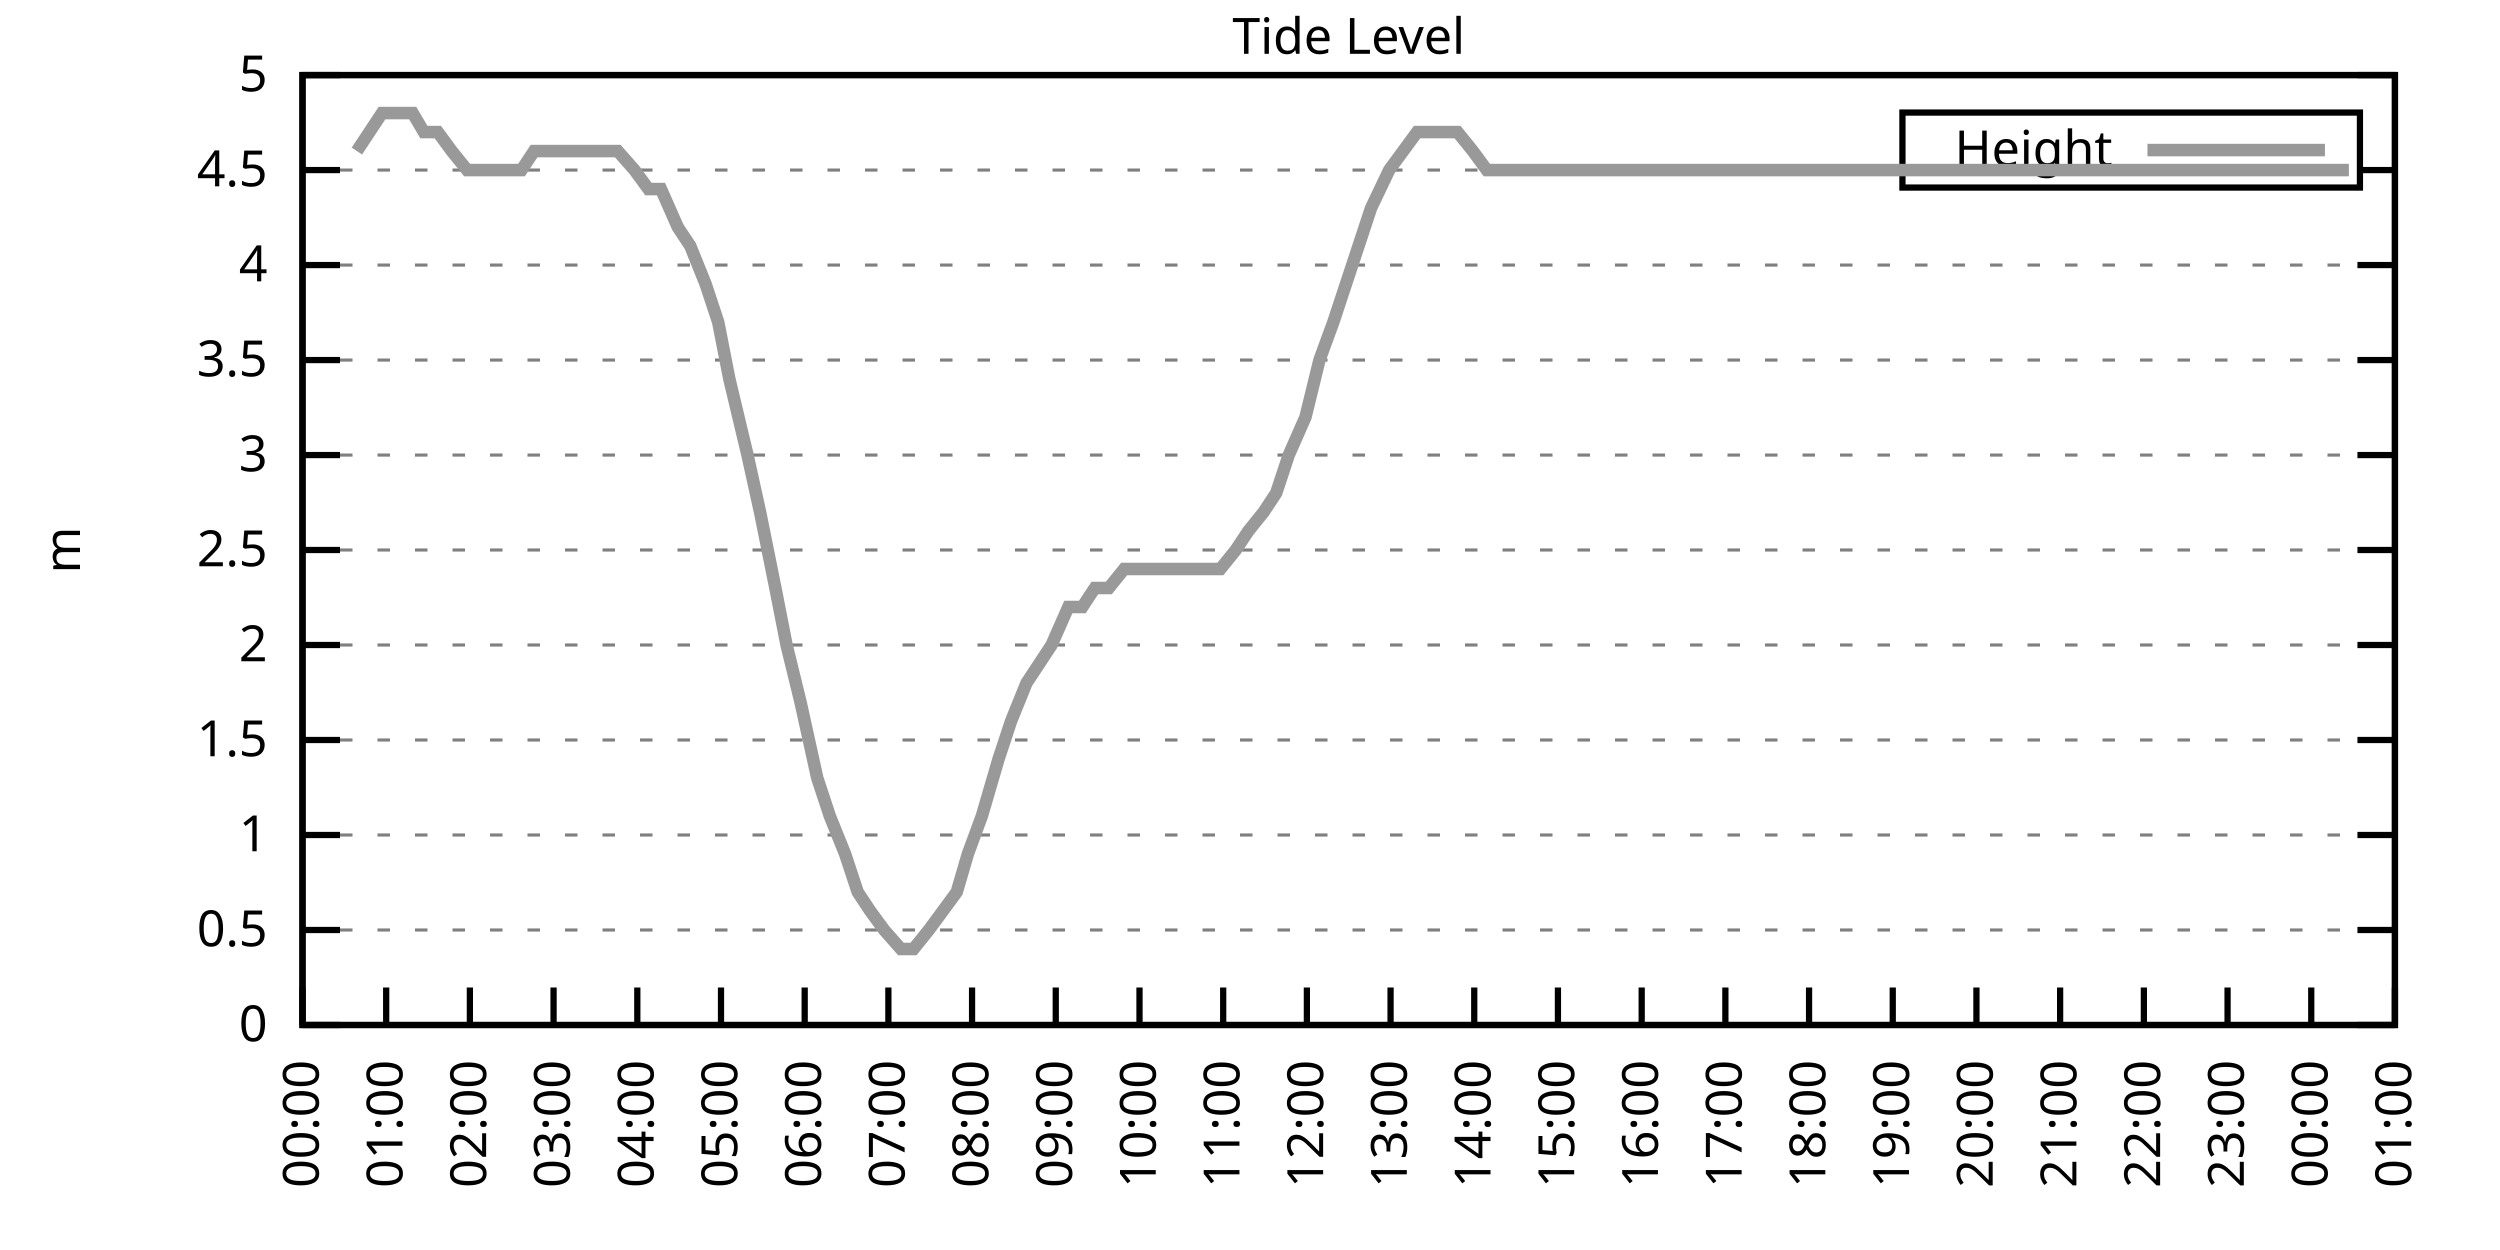
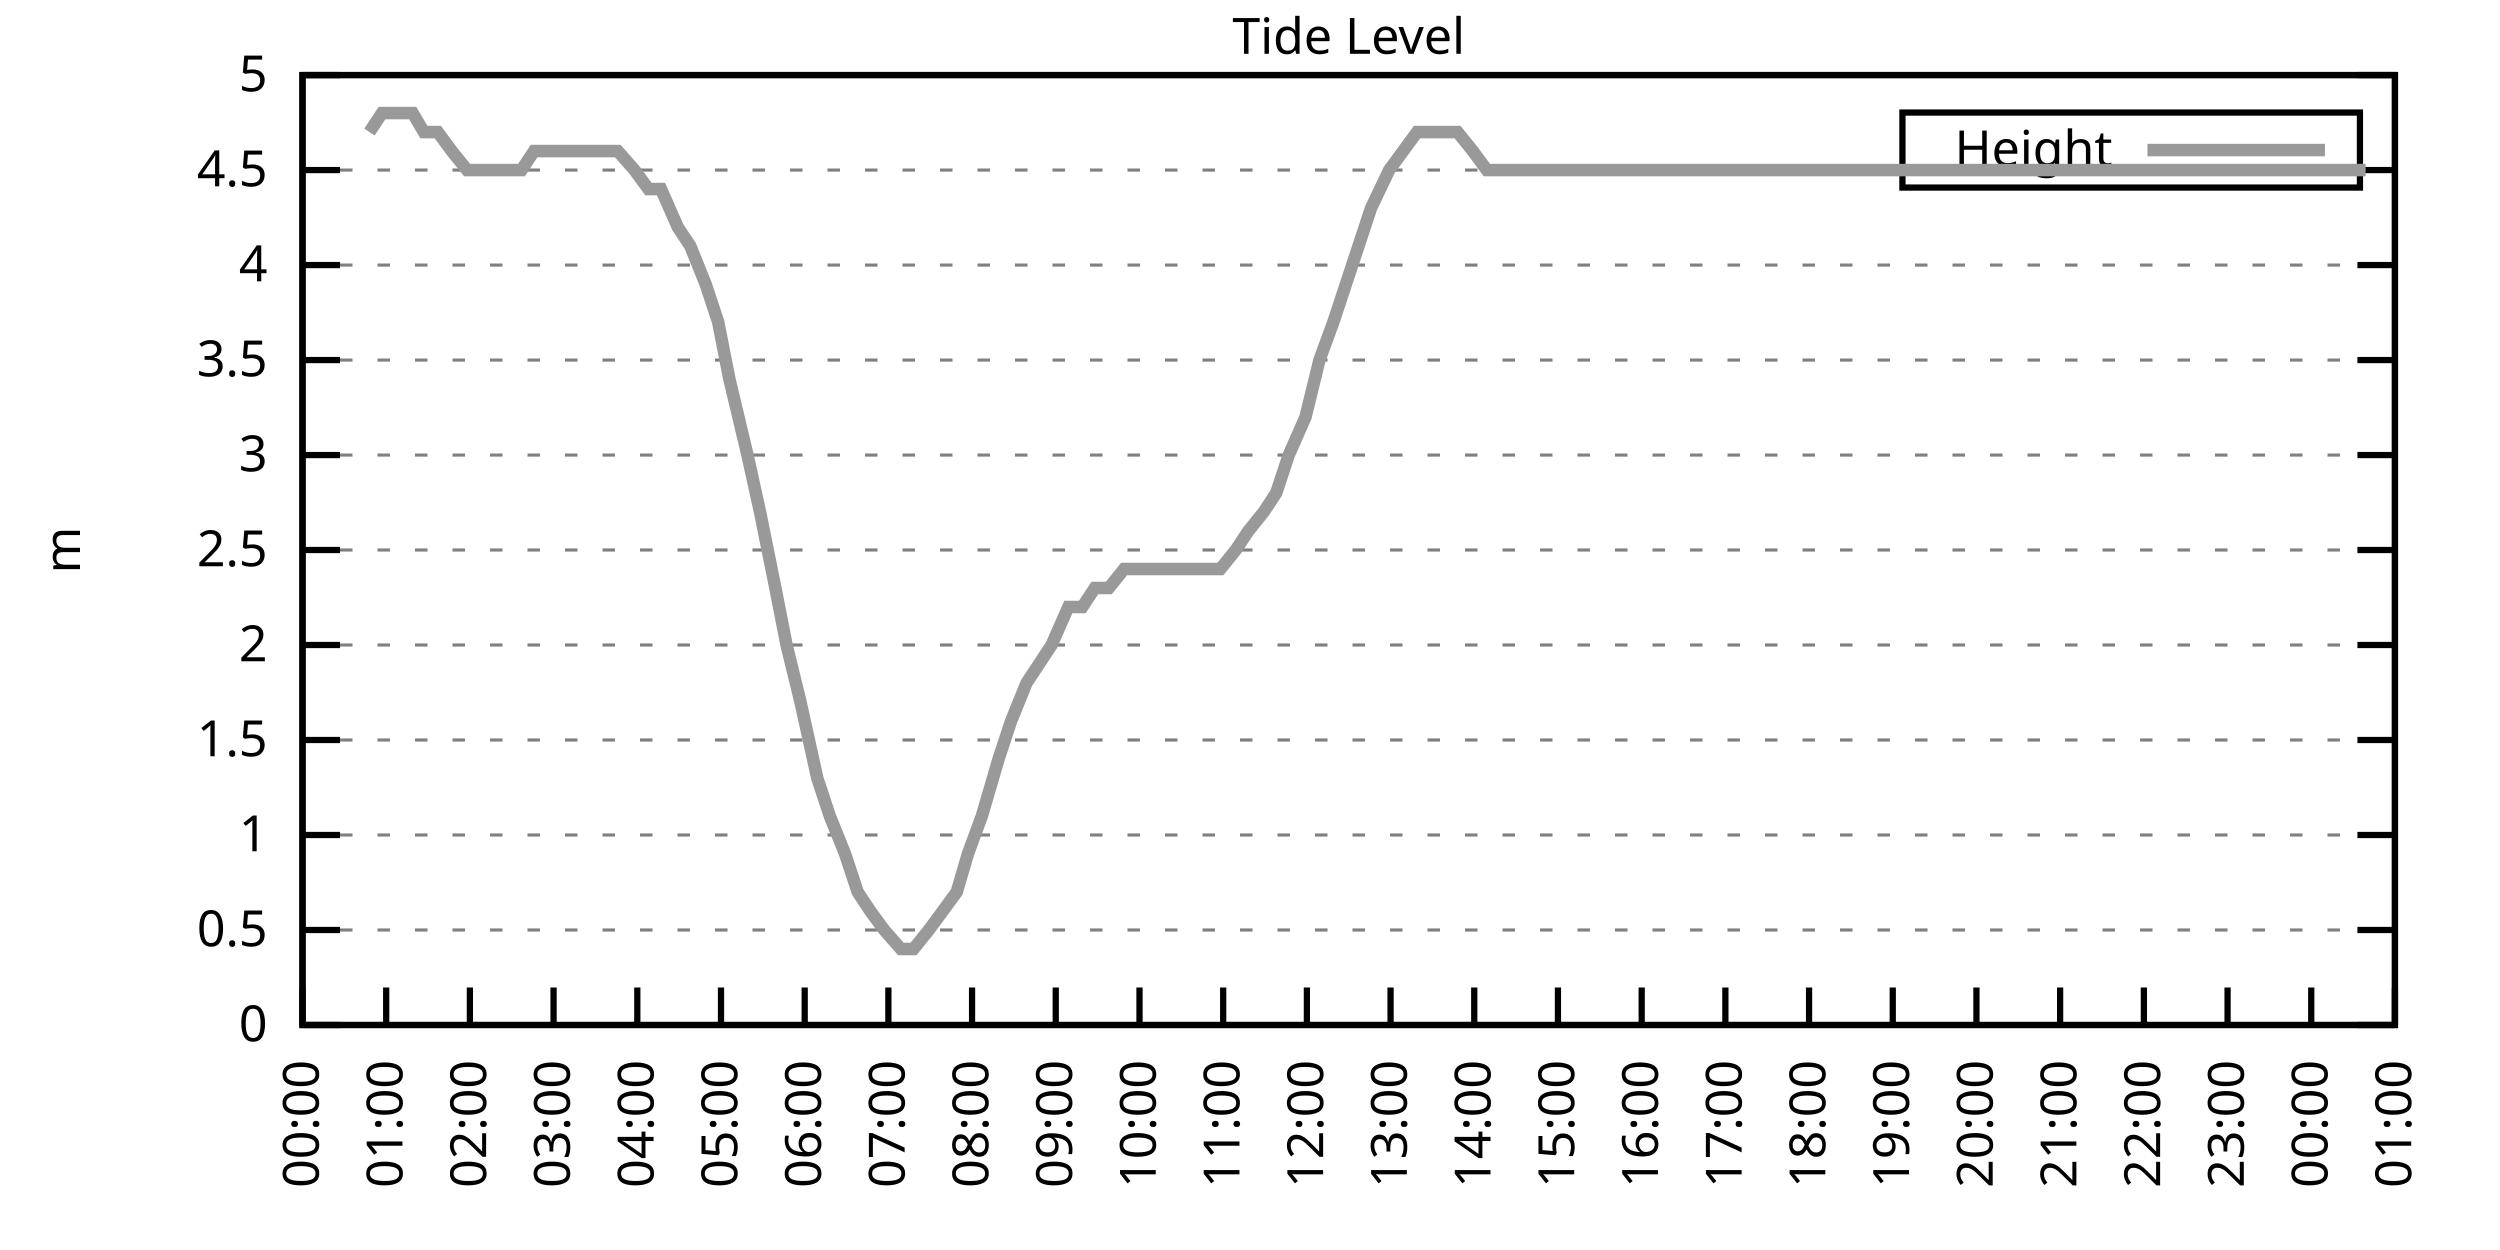
<svg xmlns="http://www.w3.org/2000/svg" xmlns:xlink="http://www.w3.org/1999/xlink" width="400" height="200" viewBox="0 0 400 200">
  <g id="gnuplot_canvas">
    <rect x="0" y="0" width="400" height="200" fill="none" />
    <defs>
      <circle id="gpDot" r="0.5" stroke-width="0.5" stroke="currentColor" />
      <path id="gpPt0" stroke-width="0.333" stroke="currentColor" d="M-1,0 h2 M0,-1 v2" />
      <path id="gpPt1" stroke-width="0.333" stroke="currentColor" d="M-1,-1 L1,1 M1,-1 L-1,1" />
      <path id="gpPt2" stroke-width="0.333" stroke="currentColor" d="M-1,0 L1,0 M0,-1 L0,1 M-1,-1 L1,1 M-1,1 L1,-1" />
      <rect id="gpPt3" stroke-width="0.333" stroke="currentColor" x="-1" y="-1" width="2" height="2" />
      <rect id="gpPt4" stroke-width="0.333" stroke="currentColor" fill="currentColor" x="-1" y="-1" width="2" height="2" />
      <circle id="gpPt5" stroke-width="0.333" stroke="currentColor" cx="0" cy="0" r="1" />
      <use xlink:href="#gpPt5" id="gpPt6" fill="currentColor" stroke="none" />
      <path id="gpPt7" stroke-width="0.333" stroke="currentColor" d="M0,-1.33 L-1.33,0.67 L1.33,0.67 z" />
      <use xlink:href="#gpPt7" id="gpPt8" fill="currentColor" stroke="none" />
      <use xlink:href="#gpPt7" id="gpPt9" stroke="currentColor" transform="rotate(180)" />
      <use xlink:href="#gpPt9" id="gpPt10" fill="currentColor" stroke="none" />
      <use xlink:href="#gpPt3" id="gpPt11" stroke="currentColor" transform="rotate(45)" />
      <use xlink:href="#gpPt11" id="gpPt12" fill="currentColor" stroke="none" />
      <path id="gpPt13" stroke-width="0.333" stroke="currentColor" d="M0,1.330 L1.265,0.411 L0.782,-1.067 L-0.782,-1.076 L-1.265,0.411 z" />
      <use xlink:href="#gpPt13" id="gpPt14" fill="currentColor" stroke="none" />
      <filter id="textbox" filterUnits="objectBoundingBox" x="0" y="0" height="1" width="1">
        <feFlood flood-color="white" flood-opacity="1" result="bgnd" />
        <feComposite in="SourceGraphic" in2="bgnd" operator="atop" />
      </filter>
      <filter id="greybox" filterUnits="objectBoundingBox" x="0" y="0" height="1" width="1">
        <feFlood flood-color="lightgrey" flood-opacity="1" result="grey" />
        <feComposite in="SourceGraphic" in2="grey" operator="atop" />
      </filter>
    </defs>
    <g fill="none" color="white" stroke="currentColor" stroke-width="1.00" stroke-linecap="butt" stroke-linejoin="miter">
</g>
    <g fill="none" color="black" stroke="currentColor" stroke-width="1.00" stroke-linecap="butt" stroke-linejoin="miter">
      <g stroke="none" shape-rendering="crispEdges">
        <polygon fill="rgb(255, 255, 255)" points="48.40,164.00 383.18,164.00 383.18,12.02 48.40,12.02 " />
      </g>
    </g>
    <g fill="none" color="black" stroke="currentColor" stroke-width="1.00" stroke-linecap="butt" stroke-linejoin="miter">
</g>
    <g fill="none" color="black" stroke="black" stroke-width="0.50" stroke-linecap="butt" stroke-linejoin="miter">
</g>
    <g fill="none" color="gray" stroke="currentColor" stroke-width="0.50" stroke-linecap="butt" stroke-linejoin="miter">
      <path stroke="gray" stroke-dasharray="2,4" class="gridline" d="M48.40,164.00 L383.19,164.00  " />
    </g>
    <g fill="none" color="gray" stroke="gray" stroke-width="1.00" stroke-linecap="butt" stroke-linejoin="miter">
</g>
    <g fill="none" color="black" stroke="currentColor" stroke-width="1.00" stroke-linecap="butt" stroke-linejoin="miter">
      <path stroke="black" d="M48.40,164.00 L54.40,164.00 M383.19,164.00 L377.19,164.00  " />
      <g transform="translate(42.80,166.60)" stroke="none" fill="black" font-family="Sans" font-size="8.00" text-anchor="end">
        <text>
          <tspan font-family="Sans"> 0</tspan>
        </text>
      </g>
    </g>
    <g fill="none" color="black" stroke="currentColor" stroke-width="1.00" stroke-linecap="butt" stroke-linejoin="miter">
</g>
    <g fill="none" color="black" stroke="black" stroke-width="0.50" stroke-linecap="butt" stroke-linejoin="miter">
</g>
    <g fill="none" color="gray" stroke="currentColor" stroke-width="0.50" stroke-linecap="butt" stroke-linejoin="miter">
      <path stroke="gray" stroke-dasharray="2,4" class="gridline" d="M48.40,148.80 L383.19,148.80  " />
    </g>
    <g fill="none" color="gray" stroke="gray" stroke-width="1.00" stroke-linecap="butt" stroke-linejoin="miter">
</g>
    <g fill="none" color="black" stroke="currentColor" stroke-width="1.00" stroke-linecap="butt" stroke-linejoin="miter">
      <path stroke="black" d="M48.40,148.80 L54.40,148.80 M383.19,148.80 L377.19,148.80  " />
      <g transform="translate(42.80,151.40)" stroke="none" fill="black" font-family="Sans" font-size="8.00" text-anchor="end">
        <text>
          <tspan font-family="Sans"> 0.5</tspan>
        </text>
      </g>
    </g>
    <g fill="none" color="black" stroke="currentColor" stroke-width="1.00" stroke-linecap="butt" stroke-linejoin="miter">
</g>
    <g fill="none" color="black" stroke="black" stroke-width="0.50" stroke-linecap="butt" stroke-linejoin="miter">
</g>
    <g fill="none" color="gray" stroke="currentColor" stroke-width="0.50" stroke-linecap="butt" stroke-linejoin="miter">
      <path stroke="gray" stroke-dasharray="2,4" class="gridline" d="M48.40,133.60 L383.19,133.60  " />
    </g>
    <g fill="none" color="gray" stroke="gray" stroke-width="1.00" stroke-linecap="butt" stroke-linejoin="miter">
</g>
    <g fill="none" color="black" stroke="currentColor" stroke-width="1.00" stroke-linecap="butt" stroke-linejoin="miter">
      <path stroke="black" d="M48.40,133.60 L54.40,133.60 M383.19,133.60 L377.19,133.60  " />
      <g transform="translate(42.80,136.20)" stroke="none" fill="black" font-family="Sans" font-size="8.00" text-anchor="end">
        <text>
          <tspan font-family="Sans"> 1</tspan>
        </text>
      </g>
    </g>
    <g fill="none" color="black" stroke="currentColor" stroke-width="1.00" stroke-linecap="butt" stroke-linejoin="miter">
</g>
    <g fill="none" color="black" stroke="black" stroke-width="0.50" stroke-linecap="butt" stroke-linejoin="miter">
</g>
    <g fill="none" color="gray" stroke="currentColor" stroke-width="0.50" stroke-linecap="butt" stroke-linejoin="miter">
      <path stroke="gray" stroke-dasharray="2,4" class="gridline" d="M48.40,118.40 L383.19,118.40  " />
    </g>
    <g fill="none" color="gray" stroke="gray" stroke-width="1.00" stroke-linecap="butt" stroke-linejoin="miter">
</g>
    <g fill="none" color="black" stroke="currentColor" stroke-width="1.00" stroke-linecap="butt" stroke-linejoin="miter">
      <path stroke="black" d="M48.40,118.40 L54.40,118.40 M383.19,118.40 L377.19,118.40  " />
      <g transform="translate(42.80,121.00)" stroke="none" fill="black" font-family="Sans" font-size="8.00" text-anchor="end">
        <text>
          <tspan font-family="Sans"> 1.5</tspan>
        </text>
      </g>
    </g>
    <g fill="none" color="black" stroke="currentColor" stroke-width="1.00" stroke-linecap="butt" stroke-linejoin="miter">
</g>
    <g fill="none" color="black" stroke="black" stroke-width="0.50" stroke-linecap="butt" stroke-linejoin="miter">
</g>
    <g fill="none" color="gray" stroke="currentColor" stroke-width="0.50" stroke-linecap="butt" stroke-linejoin="miter">
      <path stroke="gray" stroke-dasharray="2,4" class="gridline" d="M48.40,103.20 L383.19,103.20  " />
    </g>
    <g fill="none" color="gray" stroke="gray" stroke-width="1.00" stroke-linecap="butt" stroke-linejoin="miter">
</g>
    <g fill="none" color="black" stroke="currentColor" stroke-width="1.00" stroke-linecap="butt" stroke-linejoin="miter">
      <path stroke="black" d="M48.40,103.20 L54.40,103.20 M383.19,103.20 L377.19,103.20  " />
      <g transform="translate(42.80,105.80)" stroke="none" fill="black" font-family="Sans" font-size="8.00" text-anchor="end">
        <text>
          <tspan font-family="Sans"> 2</tspan>
        </text>
      </g>
    </g>
    <g fill="none" color="black" stroke="currentColor" stroke-width="1.00" stroke-linecap="butt" stroke-linejoin="miter">
</g>
    <g fill="none" color="black" stroke="black" stroke-width="0.50" stroke-linecap="butt" stroke-linejoin="miter">
</g>
    <g fill="none" color="gray" stroke="currentColor" stroke-width="0.50" stroke-linecap="butt" stroke-linejoin="miter">
      <path stroke="gray" stroke-dasharray="2,4" class="gridline" d="M48.40,88.00 L383.19,88.00  " />
    </g>
    <g fill="none" color="gray" stroke="gray" stroke-width="1.00" stroke-linecap="butt" stroke-linejoin="miter">
</g>
    <g fill="none" color="black" stroke="currentColor" stroke-width="1.00" stroke-linecap="butt" stroke-linejoin="miter">
      <path stroke="black" d="M48.40,88.00 L54.40,88.00 M383.19,88.00 L377.19,88.00  " />
      <g transform="translate(42.80,90.60)" stroke="none" fill="black" font-family="Sans" font-size="8.00" text-anchor="end">
        <text>
          <tspan font-family="Sans"> 2.5</tspan>
        </text>
      </g>
    </g>
    <g fill="none" color="black" stroke="currentColor" stroke-width="1.00" stroke-linecap="butt" stroke-linejoin="miter">
</g>
    <g fill="none" color="black" stroke="black" stroke-width="0.50" stroke-linecap="butt" stroke-linejoin="miter">
</g>
    <g fill="none" color="gray" stroke="currentColor" stroke-width="0.50" stroke-linecap="butt" stroke-linejoin="miter">
      <path stroke="gray" stroke-dasharray="2,4" class="gridline" d="M48.40,72.81 L383.19,72.81  " />
    </g>
    <g fill="none" color="gray" stroke="gray" stroke-width="1.00" stroke-linecap="butt" stroke-linejoin="miter">
</g>
    <g fill="none" color="black" stroke="currentColor" stroke-width="1.00" stroke-linecap="butt" stroke-linejoin="miter">
      <path stroke="black" d="M48.40,72.81 L54.40,72.81 M383.19,72.81 L377.19,72.81  " />
      <g transform="translate(42.80,75.41)" stroke="none" fill="black" font-family="Sans" font-size="8.00" text-anchor="end">
        <text>
          <tspan font-family="Sans"> 3</tspan>
        </text>
      </g>
    </g>
    <g fill="none" color="black" stroke="currentColor" stroke-width="1.00" stroke-linecap="butt" stroke-linejoin="miter">
</g>
    <g fill="none" color="black" stroke="black" stroke-width="0.50" stroke-linecap="butt" stroke-linejoin="miter">
</g>
    <g fill="none" color="gray" stroke="currentColor" stroke-width="0.50" stroke-linecap="butt" stroke-linejoin="miter">
      <path stroke="gray" stroke-dasharray="2,4" class="gridline" d="M48.40,57.61 L383.19,57.61  " />
    </g>
    <g fill="none" color="gray" stroke="gray" stroke-width="1.00" stroke-linecap="butt" stroke-linejoin="miter">
</g>
    <g fill="none" color="black" stroke="currentColor" stroke-width="1.00" stroke-linecap="butt" stroke-linejoin="miter">
      <path stroke="black" d="M48.40,57.61 L54.40,57.61 M383.19,57.61 L377.19,57.61  " />
      <g transform="translate(42.80,60.21)" stroke="none" fill="black" font-family="Sans" font-size="8.00" text-anchor="end">
        <text>
          <tspan font-family="Sans"> 3.5</tspan>
        </text>
      </g>
    </g>
    <g fill="none" color="black" stroke="currentColor" stroke-width="1.00" stroke-linecap="butt" stroke-linejoin="miter">
</g>
    <g fill="none" color="black" stroke="black" stroke-width="0.50" stroke-linecap="butt" stroke-linejoin="miter">
</g>
    <g fill="none" color="gray" stroke="currentColor" stroke-width="0.50" stroke-linecap="butt" stroke-linejoin="miter">
      <path stroke="gray" stroke-dasharray="2,4" class="gridline" d="M48.40,42.41 L383.19,42.41  " />
    </g>
    <g fill="none" color="gray" stroke="gray" stroke-width="1.00" stroke-linecap="butt" stroke-linejoin="miter">
</g>
    <g fill="none" color="black" stroke="currentColor" stroke-width="1.00" stroke-linecap="butt" stroke-linejoin="miter">
      <path stroke="black" d="M48.40,42.41 L54.40,42.41 M383.19,42.41 L377.19,42.41  " />
      <g transform="translate(42.80,45.01)" stroke="none" fill="black" font-family="Sans" font-size="8.00" text-anchor="end">
        <text>
          <tspan font-family="Sans"> 4</tspan>
        </text>
      </g>
    </g>
    <g fill="none" color="black" stroke="currentColor" stroke-width="1.00" stroke-linecap="butt" stroke-linejoin="miter">
</g>
    <g fill="none" color="black" stroke="black" stroke-width="0.50" stroke-linecap="butt" stroke-linejoin="miter">
</g>
    <g fill="none" color="gray" stroke="currentColor" stroke-width="0.50" stroke-linecap="butt" stroke-linejoin="miter">
      <path stroke="gray" stroke-dasharray="2,4" class="gridline" d="M48.40,27.21 L304.39,27.21 M377.59,27.21 L383.19,27.21  " />
    </g>
    <g fill="none" color="gray" stroke="gray" stroke-width="1.00" stroke-linecap="butt" stroke-linejoin="miter">
</g>
    <g fill="none" color="black" stroke="currentColor" stroke-width="1.00" stroke-linecap="butt" stroke-linejoin="miter">
      <path stroke="black" d="M48.40,27.21 L54.40,27.21 M383.19,27.21 L377.19,27.21  " />
      <g transform="translate(42.80,29.81)" stroke="none" fill="black" font-family="Sans" font-size="8.00" text-anchor="end">
        <text>
          <tspan font-family="Sans"> 4.5</tspan>
        </text>
      </g>
    </g>
    <g fill="none" color="black" stroke="currentColor" stroke-width="1.00" stroke-linecap="butt" stroke-linejoin="miter">
</g>
    <g fill="none" color="black" stroke="black" stroke-width="0.50" stroke-linecap="butt" stroke-linejoin="miter">
</g>
    <g fill="none" color="gray" stroke="currentColor" stroke-width="0.50" stroke-linecap="butt" stroke-linejoin="miter">
      <path stroke="gray" stroke-dasharray="2,4" class="gridline" d="M48.40,12.01 L383.19,12.01  " />
    </g>
    <g fill="none" color="gray" stroke="gray" stroke-width="1.00" stroke-linecap="butt" stroke-linejoin="miter">
</g>
    <g fill="none" color="black" stroke="currentColor" stroke-width="1.00" stroke-linecap="butt" stroke-linejoin="miter">
      <path stroke="black" d="M48.40,12.01 L54.40,12.01 M383.19,12.01 L377.19,12.01  " />
      <g transform="translate(42.80,14.61)" stroke="none" fill="black" font-family="Sans" font-size="8.00" text-anchor="end">
        <text>
          <tspan font-family="Sans"> 5</tspan>
        </text>
      </g>
    </g>
    <g fill="none" color="black" stroke="currentColor" stroke-width="1.00" stroke-linecap="butt" stroke-linejoin="miter">
      <path stroke="black" d="M48.40,164.00 L48.40,158.00  " />
      <g transform="translate(51.00,169.60) rotate(270.00)" stroke="none" fill="black" font-family="Sans" font-size="8.00" text-anchor="end">
        <text>
          <tspan font-family="Sans">00:00</tspan>
        </text>
      </g>
    </g>
    <g fill="none" color="black" stroke="currentColor" stroke-width="1.00" stroke-linecap="butt" stroke-linejoin="miter">
      <path stroke="black" d="M61.79,164.00 L61.79,158.00  " />
      <g transform="translate(64.39,169.60) rotate(270.00)" stroke="none" fill="black" font-family="Sans" font-size="8.00" text-anchor="end">
        <text>
          <tspan font-family="Sans">01:00</tspan>
        </text>
      </g>
    </g>
    <g fill="none" color="black" stroke="currentColor" stroke-width="1.00" stroke-linecap="butt" stroke-linejoin="miter">
      <path stroke="black" d="M75.18,164.00 L75.18,158.00  " />
      <g transform="translate(77.78,169.60) rotate(270.00)" stroke="none" fill="black" font-family="Sans" font-size="8.00" text-anchor="end">
        <text>
          <tspan font-family="Sans">02:00</tspan>
        </text>
      </g>
    </g>
    <g fill="none" color="black" stroke="currentColor" stroke-width="1.00" stroke-linecap="butt" stroke-linejoin="miter">
      <path stroke="black" d="M88.57,164.00 L88.57,158.00  " />
      <g transform="translate(91.17,169.60) rotate(270.00)" stroke="none" fill="black" font-family="Sans" font-size="8.00" text-anchor="end">
        <text>
          <tspan font-family="Sans">03:00</tspan>
        </text>
      </g>
    </g>
    <g fill="none" color="black" stroke="currentColor" stroke-width="1.00" stroke-linecap="butt" stroke-linejoin="miter">
      <path stroke="black" d="M101.97,164.00 L101.97,158.00  " />
      <g transform="translate(104.57,169.60) rotate(270.00)" stroke="none" fill="black" font-family="Sans" font-size="8.00" text-anchor="end">
        <text>
          <tspan font-family="Sans">04:00</tspan>
        </text>
      </g>
    </g>
    <g fill="none" color="black" stroke="currentColor" stroke-width="1.00" stroke-linecap="butt" stroke-linejoin="miter">
      <path stroke="black" d="M115.36,164.00 L115.36,158.00  " />
      <g transform="translate(117.96,169.60) rotate(270.00)" stroke="none" fill="black" font-family="Sans" font-size="8.00" text-anchor="end">
        <text>
          <tspan font-family="Sans">05:00</tspan>
        </text>
      </g>
    </g>
    <g fill="none" color="black" stroke="currentColor" stroke-width="1.00" stroke-linecap="butt" stroke-linejoin="miter">
      <path stroke="black" d="M128.75,164.00 L128.75,158.00  " />
      <g transform="translate(131.35,169.60) rotate(270.00)" stroke="none" fill="black" font-family="Sans" font-size="8.00" text-anchor="end">
        <text>
          <tspan font-family="Sans">06:00</tspan>
        </text>
      </g>
    </g>
    <g fill="none" color="black" stroke="currentColor" stroke-width="1.00" stroke-linecap="butt" stroke-linejoin="miter">
      <path stroke="black" d="M142.14,164.00 L142.14,158.00  " />
      <g transform="translate(144.74,169.60) rotate(270.00)" stroke="none" fill="black" font-family="Sans" font-size="8.00" text-anchor="end">
        <text>
          <tspan font-family="Sans">07:00</tspan>
        </text>
      </g>
    </g>
    <g fill="none" color="black" stroke="currentColor" stroke-width="1.00" stroke-linecap="butt" stroke-linejoin="miter">
      <path stroke="black" d="M155.53,164.00 L155.53,158.00  " />
      <g transform="translate(158.13,169.60) rotate(270.00)" stroke="none" fill="black" font-family="Sans" font-size="8.00" text-anchor="end">
        <text>
          <tspan font-family="Sans">08:00</tspan>
        </text>
      </g>
    </g>
    <g fill="none" color="black" stroke="currentColor" stroke-width="1.00" stroke-linecap="butt" stroke-linejoin="miter">
      <path stroke="black" d="M168.92,164.00 L168.92,158.00  " />
      <g transform="translate(171.52,169.60) rotate(270.00)" stroke="none" fill="black" font-family="Sans" font-size="8.00" text-anchor="end">
        <text>
          <tspan font-family="Sans">09:00</tspan>
        </text>
      </g>
    </g>
    <g fill="none" color="black" stroke="currentColor" stroke-width="1.00" stroke-linecap="butt" stroke-linejoin="miter">
      <path stroke="black" d="M182.32,164.00 L182.32,158.00  " />
      <g transform="translate(184.92,169.60) rotate(270.00)" stroke="none" fill="black" font-family="Sans" font-size="8.00" text-anchor="end">
        <text>
          <tspan font-family="Sans">10:00</tspan>
        </text>
      </g>
    </g>
    <g fill="none" color="black" stroke="currentColor" stroke-width="1.00" stroke-linecap="butt" stroke-linejoin="miter">
      <path stroke="black" d="M195.71,164.00 L195.71,158.00  " />
      <g transform="translate(198.31,169.60) rotate(270.00)" stroke="none" fill="black" font-family="Sans" font-size="8.00" text-anchor="end">
        <text>
          <tspan font-family="Sans">11:00</tspan>
        </text>
      </g>
    </g>
    <g fill="none" color="black" stroke="currentColor" stroke-width="1.00" stroke-linecap="butt" stroke-linejoin="miter">
      <path stroke="black" d="M209.10,164.00 L209.10,158.00  " />
      <g transform="translate(211.70,169.60) rotate(270.00)" stroke="none" fill="black" font-family="Sans" font-size="8.00" text-anchor="end">
        <text>
          <tspan font-family="Sans">12:00</tspan>
        </text>
      </g>
    </g>
    <g fill="none" color="black" stroke="currentColor" stroke-width="1.00" stroke-linecap="butt" stroke-linejoin="miter">
      <path stroke="black" d="M222.49,164.00 L222.49,158.00  " />
      <g transform="translate(225.09,169.60) rotate(270.00)" stroke="none" fill="black" font-family="Sans" font-size="8.00" text-anchor="end">
        <text>
          <tspan font-family="Sans">13:00</tspan>
        </text>
      </g>
    </g>
    <g fill="none" color="black" stroke="currentColor" stroke-width="1.00" stroke-linecap="butt" stroke-linejoin="miter">
      <path stroke="black" d="M235.88,164.00 L235.88,158.00  " />
      <g transform="translate(238.48,169.60) rotate(270.00)" stroke="none" fill="black" font-family="Sans" font-size="8.00" text-anchor="end">
        <text>
          <tspan font-family="Sans">14:00</tspan>
        </text>
      </g>
    </g>
    <g fill="none" color="black" stroke="currentColor" stroke-width="1.00" stroke-linecap="butt" stroke-linejoin="miter">
      <path stroke="black" d="M249.27,164.00 L249.27,158.00  " />
      <g transform="translate(251.87,169.60) rotate(270.00)" stroke="none" fill="black" font-family="Sans" font-size="8.00" text-anchor="end">
        <text>
          <tspan font-family="Sans">15:00</tspan>
        </text>
      </g>
    </g>
    <g fill="none" color="black" stroke="currentColor" stroke-width="1.00" stroke-linecap="butt" stroke-linejoin="miter">
      <path stroke="black" d="M262.67,164.00 L262.67,158.00  " />
      <g transform="translate(265.27,169.60) rotate(270.00)" stroke="none" fill="black" font-family="Sans" font-size="8.00" text-anchor="end">
        <text>
          <tspan font-family="Sans">16:00</tspan>
        </text>
      </g>
    </g>
    <g fill="none" color="black" stroke="currentColor" stroke-width="1.00" stroke-linecap="butt" stroke-linejoin="miter">
      <path stroke="black" d="M276.06,164.00 L276.06,158.00  " />
      <g transform="translate(278.66,169.60) rotate(270.00)" stroke="none" fill="black" font-family="Sans" font-size="8.00" text-anchor="end">
        <text>
          <tspan font-family="Sans">17:00</tspan>
        </text>
      </g>
    </g>
    <g fill="none" color="black" stroke="currentColor" stroke-width="1.00" stroke-linecap="butt" stroke-linejoin="miter">
      <path stroke="black" d="M289.45,164.00 L289.45,158.00  " />
      <g transform="translate(292.05,169.60) rotate(270.00)" stroke="none" fill="black" font-family="Sans" font-size="8.00" text-anchor="end">
        <text>
          <tspan font-family="Sans">18:00</tspan>
        </text>
      </g>
    </g>
    <g fill="none" color="black" stroke="currentColor" stroke-width="1.00" stroke-linecap="butt" stroke-linejoin="miter">
      <path stroke="black" d="M302.84,164.00 L302.84,158.00  " />
      <g transform="translate(305.44,169.60) rotate(270.00)" stroke="none" fill="black" font-family="Sans" font-size="8.00" text-anchor="end">
        <text>
          <tspan font-family="Sans">19:00</tspan>
        </text>
      </g>
    </g>
    <g fill="none" color="black" stroke="currentColor" stroke-width="1.00" stroke-linecap="butt" stroke-linejoin="miter">
      <path stroke="black" d="M316.23,164.00 L316.23,158.00  " />
      <g transform="translate(318.83,169.60) rotate(270.00)" stroke="none" fill="black" font-family="Sans" font-size="8.00" text-anchor="end">
        <text>
          <tspan font-family="Sans">20:00</tspan>
        </text>
      </g>
    </g>
    <g fill="none" color="black" stroke="currentColor" stroke-width="1.00" stroke-linecap="butt" stroke-linejoin="miter">
      <path stroke="black" d="M329.62,164.00 L329.62,158.00  " />
      <g transform="translate(332.22,169.60) rotate(270.00)" stroke="none" fill="black" font-family="Sans" font-size="8.00" text-anchor="end">
        <text>
          <tspan font-family="Sans">21:00</tspan>
        </text>
      </g>
    </g>
    <g fill="none" color="black" stroke="currentColor" stroke-width="1.00" stroke-linecap="butt" stroke-linejoin="miter">
      <path stroke="black" d="M343.02,164.00 L343.02,158.00  " />
      <g transform="translate(345.62,169.60) rotate(270.00)" stroke="none" fill="black" font-family="Sans" font-size="8.00" text-anchor="end">
        <text>
          <tspan font-family="Sans">22:00</tspan>
        </text>
      </g>
    </g>
    <g fill="none" color="black" stroke="currentColor" stroke-width="1.00" stroke-linecap="butt" stroke-linejoin="miter">
      <path stroke="black" d="M356.41,164.00 L356.41,158.00  " />
      <g transform="translate(359.01,169.60) rotate(270.00)" stroke="none" fill="black" font-family="Sans" font-size="8.00" text-anchor="end">
        <text>
          <tspan font-family="Sans">23:00</tspan>
        </text>
      </g>
    </g>
    <g fill="none" color="black" stroke="currentColor" stroke-width="1.00" stroke-linecap="butt" stroke-linejoin="miter">
      <path stroke="black" d="M369.80,164.00 L369.80,158.00  " />
      <g transform="translate(372.40,169.60) rotate(270.00)" stroke="none" fill="black" font-family="Sans" font-size="8.00" text-anchor="end">
        <text>
          <tspan font-family="Sans">00:00</tspan>
        </text>
      </g>
    </g>
    <g fill="none" color="black" stroke="currentColor" stroke-width="1.00" stroke-linecap="butt" stroke-linejoin="miter">
      <path stroke="black" d="M383.19,164.00 L383.19,158.00  " />
      <g transform="translate(385.79,169.60) rotate(270.00)" stroke="none" fill="black" font-family="Sans" font-size="8.00" text-anchor="end">
        <text>
          <tspan font-family="Sans">01:00</tspan>
        </text>
      </g>
    </g>
    <g fill="none" color="black" stroke="currentColor" stroke-width="1.00" stroke-linecap="butt" stroke-linejoin="miter">
</g>
    <g fill="none" color="black" stroke="currentColor" stroke-width="1.00" stroke-linecap="butt" stroke-linejoin="miter">
      <path stroke="black" d="M48.40,12.01 L48.40,164.00 L383.19,164.00 L383.19,12.01 L48.40,12.01 Z  " />
    </g>
    <g fill="none" color="black" stroke="currentColor" stroke-width="1.00" stroke-linecap="butt" stroke-linejoin="miter">
</g>
    <g fill="none" color="black" stroke="currentColor" stroke-width="1.00" stroke-linecap="butt" stroke-linejoin="miter">
      <path stroke="black" d="M304.39,30.01 L304.39,18.01 L377.59,18.01 L377.59,30.01 L304.39,30.01 Z  " />
    </g>
    <g id="Tide_level_plot_1">
      <g fill="none" color="white" stroke="black" stroke-width="2.00" stroke-linecap="butt" stroke-linejoin="miter">
</g>
      <g fill="none" color="black" stroke="currentColor" stroke-width="2.00" stroke-linecap="butt" stroke-linejoin="miter">
        <g transform="translate(337.99,26.61)" stroke="none" fill="black" font-family="Sans" font-size="8.00" text-anchor="end">
          <text>
            <tspan font-family="Sans">Height</tspan>
          </text>
        </g>
      </g>
      <g fill="none" color="black" stroke="currentColor" stroke-width="2.00" stroke-linecap="butt" stroke-linejoin="miter">
-         <path stroke="rgb(153, 153, 153)" d="M343.59,24.01 L371.99,24.01 M57.10,24.17 L59.11,21.13 L61.12,18.09 L63.80,18.09 L66.03,18.09 L67.82,21.13   L70.05,21.13 L72.28,24.17 L74.74,27.21 L76.52,27.21 L79.20,27.21 L81.43,27.21 L83.44,27.21 L85.45,24.17   L88.13,24.17 L90.58,24.17 L92.59,24.17 L95.05,24.17 L97.28,24.17 L98.84,24.17 L101.52,27.21 L103.75,30.25   L105.76,30.25 L108.44,36.33 L110.45,39.37 L112.90,45.45 L114.91,51.53 L116.70,60.65 L119.60,72.81 L121.61,81.93   L124.06,94.08 L125.85,103.20 L128.08,112.32 L130.76,124.48 L132.77,130.56 L135.22,136.64 L137.23,142.72 L139.24,145.76   L141.47,148.80 L144.15,151.84 L146.16,151.84 L148.61,148.80 L150.85,145.76 L153.08,142.72 L154.86,136.64 L157.10,130.56   L159.77,121.44 L161.78,115.36 L164.24,109.28 L166.25,106.24 L168.25,103.20 L170.93,97.12 L173.17,97.12 L175.17,94.08   L177.41,94.08 L179.86,91.04 L181.65,91.04 L184.32,91.04 L186.33,91.04 L188.34,91.04 L191.02,91.04 L192.81,91.04   L195.26,91.04 L197.72,88.00 L199.73,84.97 L202.18,81.93 L204.19,78.89 L206.20,72.81 L208.88,66.73 L211.11,57.61   L213.34,51.53 L215.35,45.45 L217.36,39.37 L219.37,33.29 L222.27,27.21 L224.50,24.17 L226.73,21.13 L228.96,21.13   L230.97,21.13 L233.20,21.13 L235.66,24.17 L237.89,27.21 L239.90,27.21 L242.36,27.21 L244.14,27.21 L246.82,27.21   L248.60,27.21 L251.28,27.21 L253.07,27.21 L255.75,27.21 L257.53,27.21 L260.21,27.21 L262.00,27.21 L264.45,27.21   L266.46,27.21 L268.92,27.21 L271.37,27.21 L273.38,27.21 L275.83,27.21 L277.84,27.21 L280.30,27.21 L282.08,27.21   L284.54,27.21 L286.77,27.21 L289.00,27.21 L291.01,27.21 L293.69,27.21 L295.70,27.21 L298.15,27.21 L300.16,27.21   L302.39,27.21 L304.85,27.21 L306.86,27.21 L308.87,27.21 L311.54,27.21 L313.55,27.21 L316.01,27.21 L317.79,27.21   L320.25,27.21 L322.70,27.21 L324.49,27.21 L326.95,27.21 L328.95,27.21 L331.63,27.21 L333.42,27.21 L335.65,27.21   L338.33,27.21 L340.11,27.21 L342.57,27.21 L344.80,27.21 L347.26,27.21 L349.04,27.21 L351.50,27.21 L353.73,27.21   L356.18,27.21 L358.42,27.21 L360.42,27.21 L362.66,27.21 L365.11,27.21 L367.34,27.21 L369.58,27.21 L371.58,27.21   L374.04,27.21 L375.82,27.21  " />
+         <path stroke="rgb(153, 153, 153)" d="M343.59,24.01 L371.99,24.01 M59.11,21.13 L61.12,18.09 L63.80,18.09 L66.03,18.09 L67.82,21.13 L70.05,21.13   L72.28,24.17 L74.74,27.21 L76.52,27.21 L79.20,27.21 L81.43,27.21 L83.44,27.21 L85.45,24.17 L88.13,24.17   L90.58,24.17 L92.59,24.17 L95.05,24.17 L97.28,24.17 L98.84,24.17 L101.52,27.21 L103.75,30.25 L105.76,30.25   L108.44,36.33 L110.45,39.37 L112.90,45.45 L114.91,51.53 L116.70,60.65 L119.60,72.81 L121.61,81.93 L124.06,94.08   L125.85,103.20 L128.08,112.32 L130.76,124.48 L132.77,130.56 L135.22,136.64 L137.23,142.72 L139.24,145.76 L141.47,148.80   L144.15,151.84 L146.16,151.84 L148.61,148.80 L150.85,145.76 L153.08,142.72 L154.86,136.64 L157.10,130.56 L159.77,121.44   L161.78,115.36 L164.24,109.28 L166.25,106.24 L168.25,103.20 L170.93,97.12 L173.17,97.12 L175.17,94.08 L177.41,94.08   L179.86,91.04 L181.65,91.04 L184.32,91.04 L186.33,91.04 L188.34,91.04 L191.02,91.04 L192.81,91.04 L195.26,91.04   L197.72,88.00 L199.73,84.97 L202.18,81.93 L204.19,78.89 L206.20,72.81 L208.88,66.73 L211.11,57.61 L213.34,51.53   L215.35,45.45 L217.36,39.37 L219.37,33.29 L222.27,27.21 L224.50,24.17 L226.73,21.13 L228.96,21.13 L230.97,21.13   L233.20,21.13 L235.66,24.17 L237.89,27.21 L239.90,27.21 L242.36,27.21 L244.14,27.21 L246.82,27.21 L248.60,27.21   L251.28,27.21 L253.07,27.21 L255.75,27.21 L257.53,27.21 L260.21,27.21 L262.00,27.21 L264.45,27.21 L266.46,27.21   L268.92,27.21 L271.37,27.21 L273.38,27.21 L275.83,27.21 L277.84,27.21 L280.30,27.21 L282.08,27.21 L284.54,27.21   L286.77,27.21 L289.00,27.21 L291.01,27.21 L293.69,27.21 L295.70,27.21 L298.15,27.21 L300.16,27.21 L302.39,27.21   L304.85,27.21 L306.86,27.21 L308.87,27.21 L311.54,27.21 L313.55,27.21 L316.01,27.21 L317.79,27.21 L320.25,27.21   L322.70,27.21 L324.49,27.21 L326.95,27.21 L328.95,27.21 L331.63,27.21 L333.42,27.21 L335.65,27.21 L338.33,27.21   L340.11,27.21 L342.57,27.21 L344.80,27.21 L347.26,27.21 L349.04,27.21 L351.50,27.21 L353.73,27.21 L356.18,27.21   L358.42,27.21 L360.42,27.21 L362.66,27.21 L365.11,27.21 L367.34,27.21 L369.58,27.21 L371.58,27.21 L374.04,27.21   L375.82,27.21 L378.50,27.21  " />
      </g>
    </g>
    <g fill="none" color="black" stroke="currentColor" stroke-width="2.00" stroke-linecap="butt" stroke-linejoin="miter">
</g>
    <g fill="none" color="black" stroke="black" stroke-width="1.00" stroke-linecap="butt" stroke-linejoin="miter">
</g>
    <g fill="none" color="black" stroke="currentColor" stroke-width="1.00" stroke-linecap="butt" stroke-linejoin="miter">
      <path stroke="black" d="M48.40,12.01 L48.40,164.00 L383.19,164.00 L383.19,12.01 L48.40,12.01 Z  " />
      <g transform="translate(12.80,88.01) rotate(270.00)" stroke="none" fill="black" font-family="Sans" font-size="8.00" text-anchor="middle">
        <text>
          <tspan font-family="Sans">m</tspan>
        </text>
      </g>
    </g>
    <g fill="none" color="black" stroke="currentColor" stroke-width="1.00" stroke-linecap="butt" stroke-linejoin="miter">
</g>
    <g fill="none" color="black" stroke="currentColor" stroke-width="1.00" stroke-linecap="butt" stroke-linejoin="miter">
      <g transform="translate(215.79,8.61)" stroke="none" fill="black" font-family="Sans" font-size="8.00" text-anchor="middle">
        <text>
          <tspan font-family="Sans">Tide Level</tspan>
        </text>
      </g>
    </g>
    <g fill="none" color="black" stroke="currentColor" stroke-width="1.00" stroke-linecap="butt" stroke-linejoin="miter">
</g>
  </g>
</svg>
